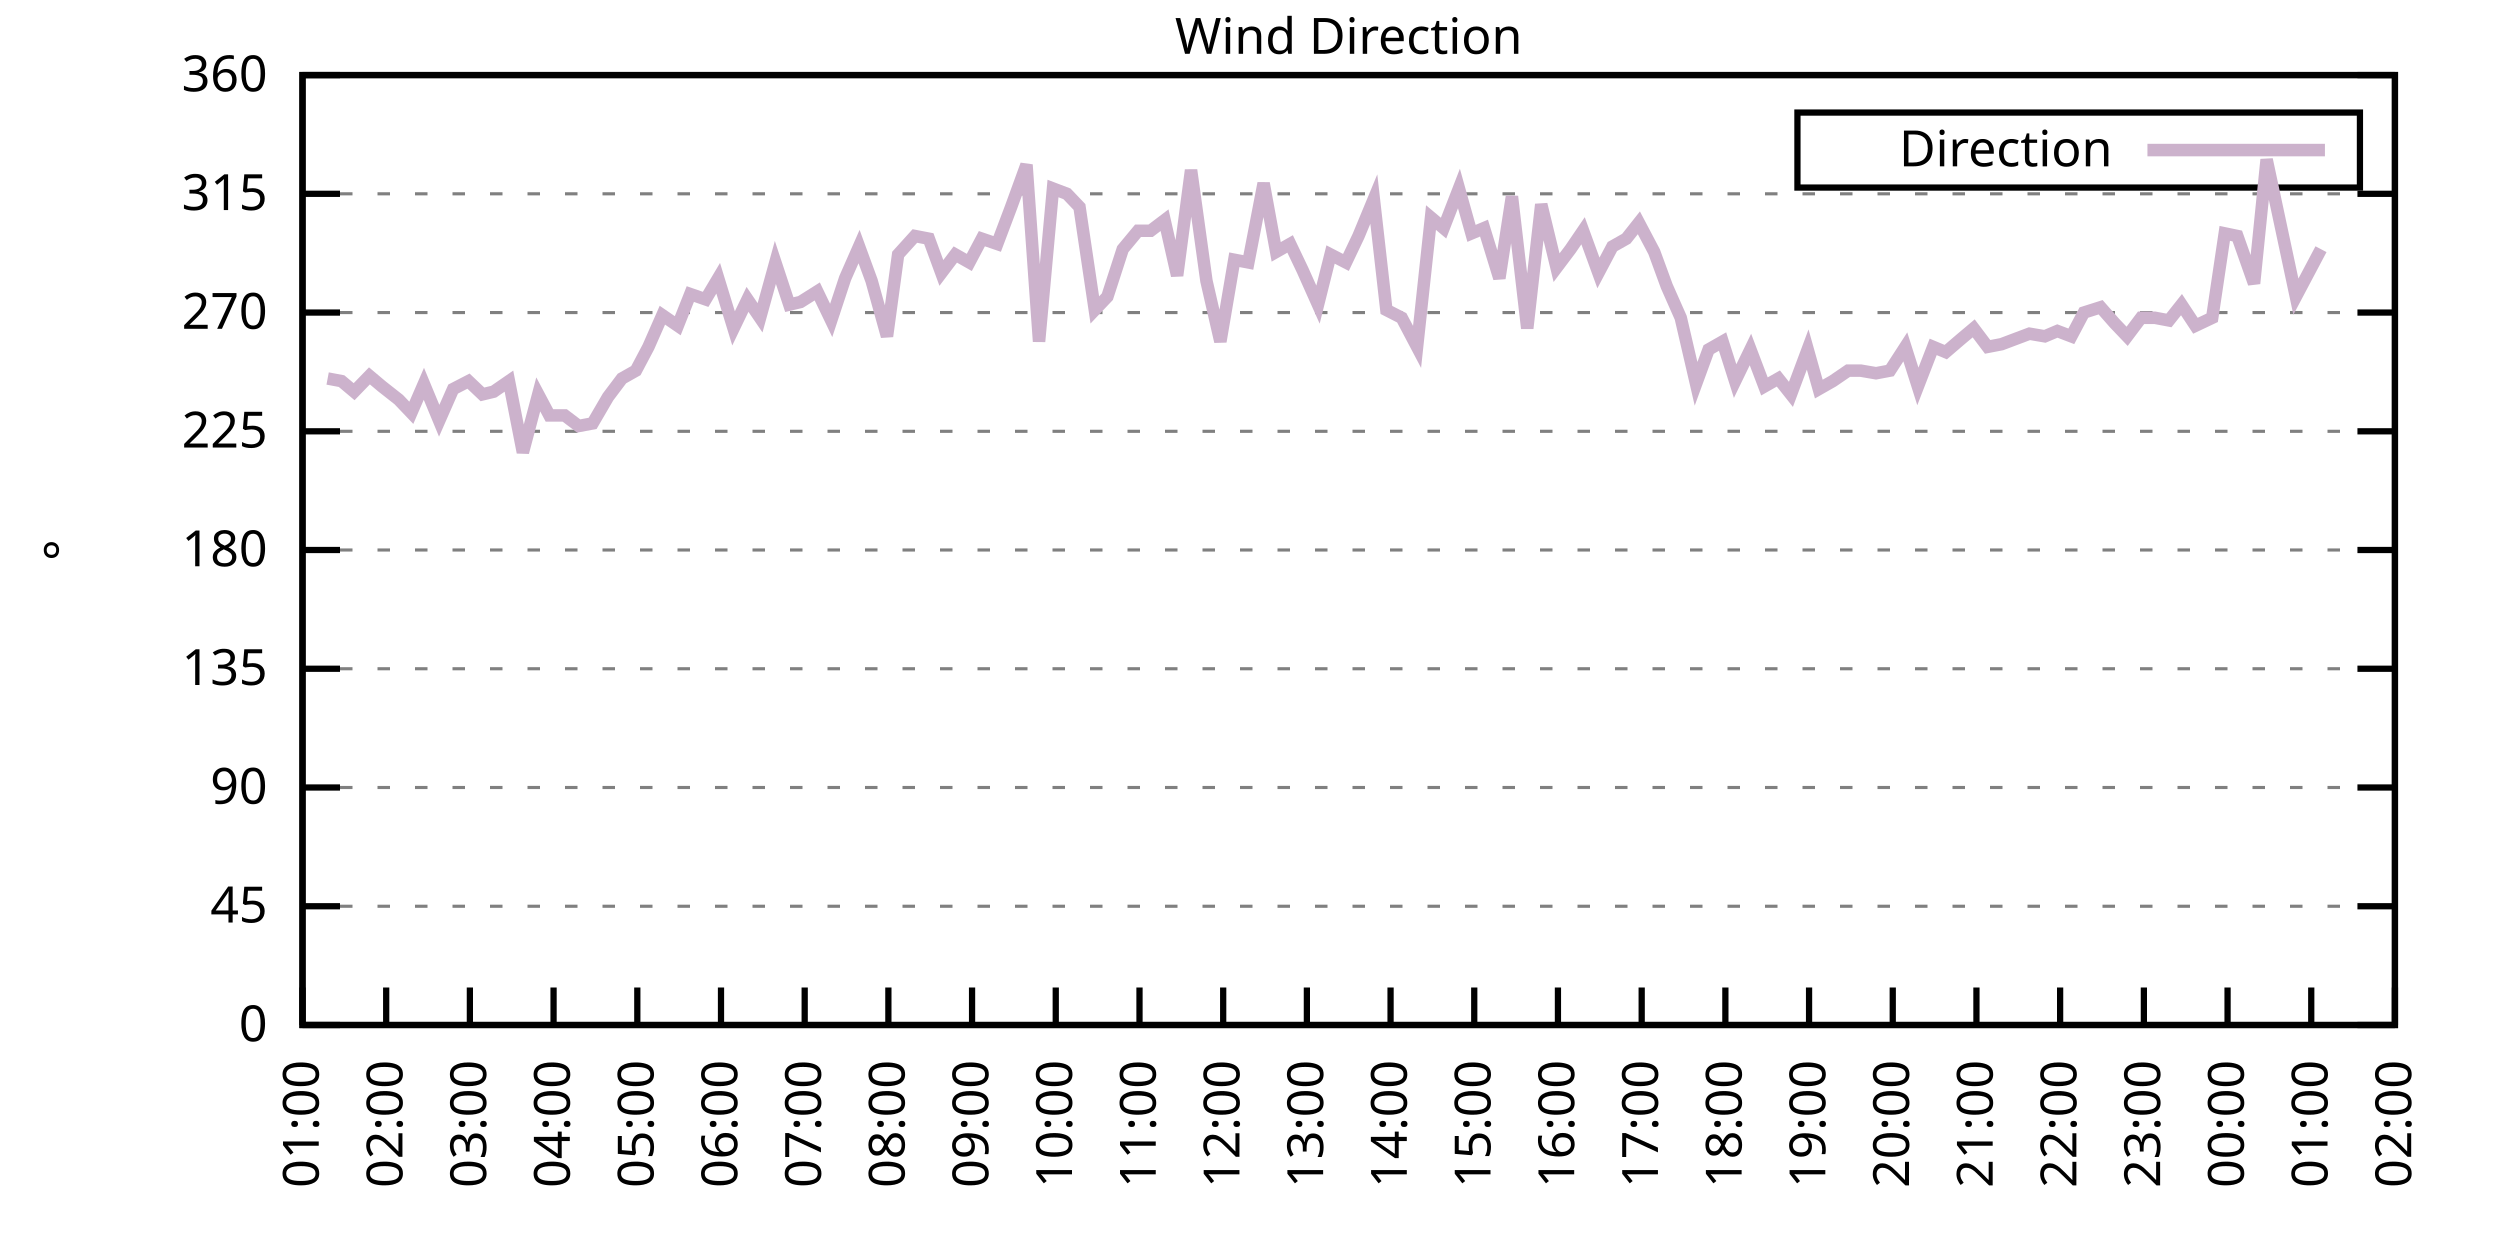
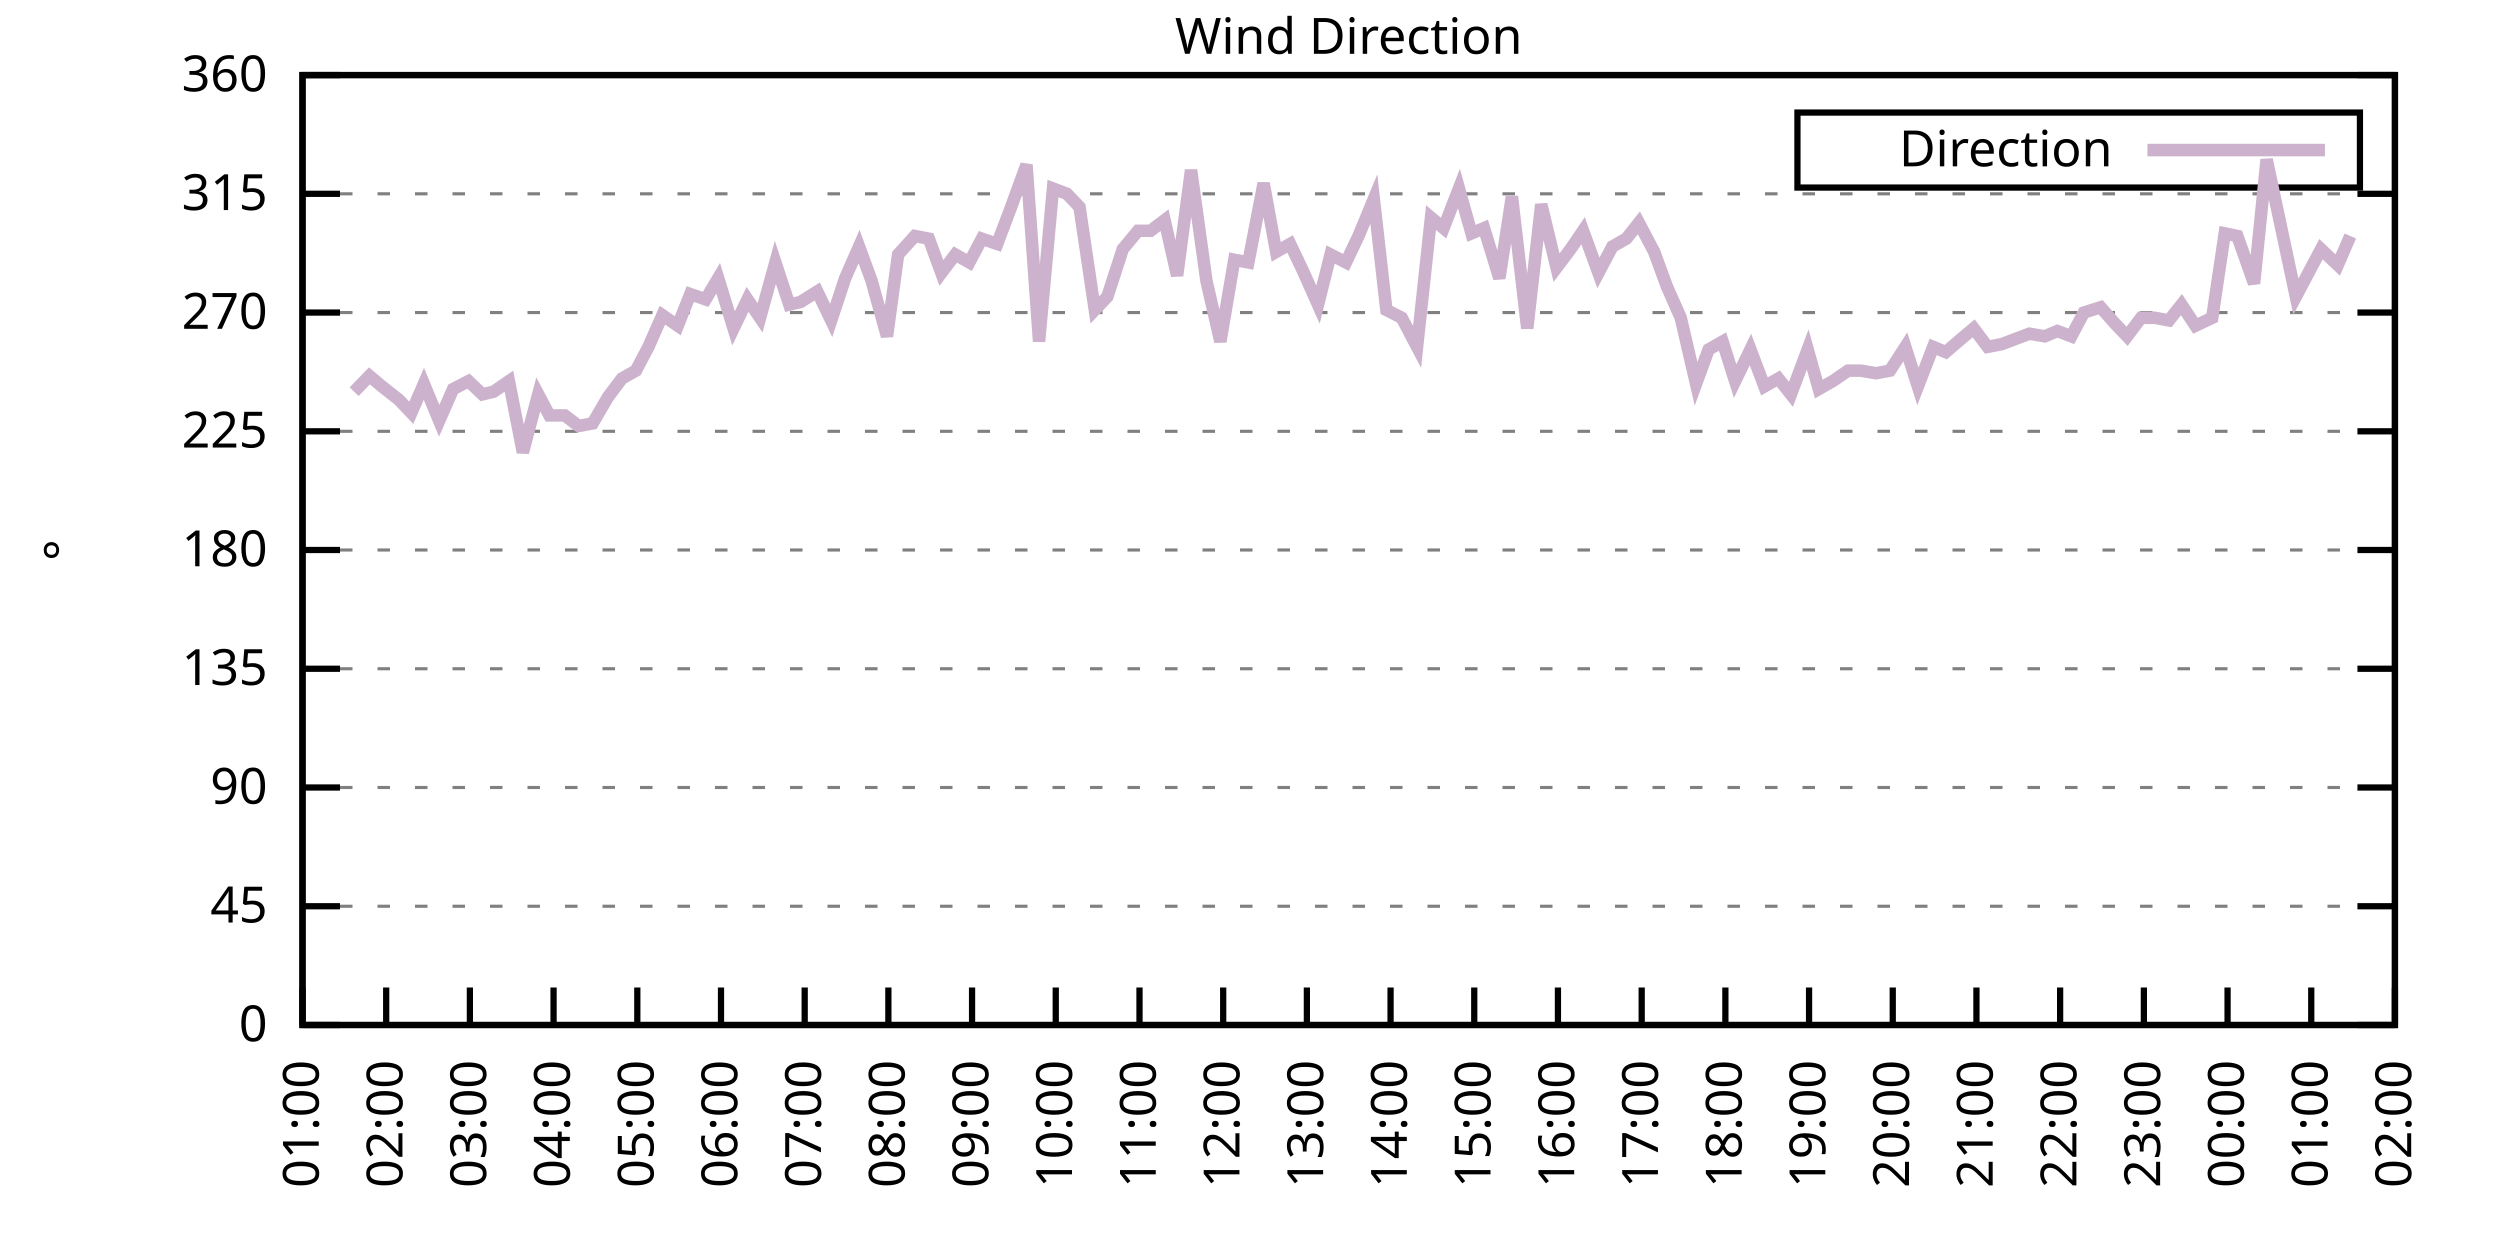
<svg xmlns="http://www.w3.org/2000/svg" xmlns:xlink="http://www.w3.org/1999/xlink" width="400" height="200" viewBox="0 0 400 200">
  <g id="gnuplot_canvas">
    <rect x="0" y="0" width="400" height="200" fill="none" />
    <defs>
      <circle id="gpDot" r="0.5" stroke-width="0.5" stroke="currentColor" />
      <path id="gpPt0" stroke-width="0.333" stroke="currentColor" d="M-1,0 h2 M0,-1 v2" />
      <path id="gpPt1" stroke-width="0.333" stroke="currentColor" d="M-1,-1 L1,1 M1,-1 L-1,1" />
      <path id="gpPt2" stroke-width="0.333" stroke="currentColor" d="M-1,0 L1,0 M0,-1 L0,1 M-1,-1 L1,1 M-1,1 L1,-1" />
      <rect id="gpPt3" stroke-width="0.333" stroke="currentColor" x="-1" y="-1" width="2" height="2" />
      <rect id="gpPt4" stroke-width="0.333" stroke="currentColor" fill="currentColor" x="-1" y="-1" width="2" height="2" />
      <circle id="gpPt5" stroke-width="0.333" stroke="currentColor" cx="0" cy="0" r="1" />
      <use xlink:href="#gpPt5" id="gpPt6" fill="currentColor" stroke="none" />
      <path id="gpPt7" stroke-width="0.333" stroke="currentColor" d="M0,-1.33 L-1.33,0.67 L1.33,0.67 z" />
      <use xlink:href="#gpPt7" id="gpPt8" fill="currentColor" stroke="none" />
      <use xlink:href="#gpPt7" id="gpPt9" stroke="currentColor" transform="rotate(180)" />
      <use xlink:href="#gpPt9" id="gpPt10" fill="currentColor" stroke="none" />
      <use xlink:href="#gpPt3" id="gpPt11" stroke="currentColor" transform="rotate(45)" />
      <use xlink:href="#gpPt11" id="gpPt12" fill="currentColor" stroke="none" />
      <path id="gpPt13" stroke-width="0.333" stroke="currentColor" d="M0,1.330 L1.265,0.411 L0.782,-1.067 L-0.782,-1.076 L-1.265,0.411 z" />
      <use xlink:href="#gpPt13" id="gpPt14" fill="currentColor" stroke="none" />
      <filter id="textbox" filterUnits="objectBoundingBox" x="0" y="0" height="1" width="1">
        <feFlood flood-color="white" flood-opacity="1" result="bgnd" />
        <feComposite in="SourceGraphic" in2="bgnd" operator="atop" />
      </filter>
      <filter id="greybox" filterUnits="objectBoundingBox" x="0" y="0" height="1" width="1">
        <feFlood flood-color="lightgrey" flood-opacity="1" result="grey" />
        <feComposite in="SourceGraphic" in2="grey" operator="atop" />
      </filter>
    </defs>
    <g fill="none" color="white" stroke="currentColor" stroke-width="1.00" stroke-linecap="butt" stroke-linejoin="miter">
</g>
    <g fill="none" color="black" stroke="currentColor" stroke-width="1.00" stroke-linecap="butt" stroke-linejoin="miter">
      <g stroke="none" shape-rendering="crispEdges">
        <polygon fill="rgb(255, 255, 255)" points="48.40,164.00 383.18,164.00 383.18,12.02 48.40,12.02 " />
      </g>
    </g>
    <g fill="none" color="black" stroke="currentColor" stroke-width="1.00" stroke-linecap="butt" stroke-linejoin="miter">
</g>
    <g fill="none" color="black" stroke="black" stroke-width="0.50" stroke-linecap="butt" stroke-linejoin="miter">
</g>
    <g fill="none" color="gray" stroke="currentColor" stroke-width="0.50" stroke-linecap="butt" stroke-linejoin="miter">
      <path stroke="gray" stroke-dasharray="2,4" class="gridline" d="M48.40,164.00 L383.19,164.00  " />
    </g>
    <g fill="none" color="gray" stroke="gray" stroke-width="1.00" stroke-linecap="butt" stroke-linejoin="miter">
</g>
    <g fill="none" color="black" stroke="currentColor" stroke-width="1.00" stroke-linecap="butt" stroke-linejoin="miter">
      <path stroke="black" d="M48.40,164.00 L54.40,164.00 M383.19,164.00 L377.19,164.00  " />
      <g transform="translate(42.80,166.60)" stroke="none" fill="black" font-family="Sans" font-size="8.00" text-anchor="end">
        <text>
          <tspan font-family="Sans"> 0</tspan>
        </text>
      </g>
    </g>
    <g fill="none" color="black" stroke="currentColor" stroke-width="1.00" stroke-linecap="butt" stroke-linejoin="miter">
</g>
    <g fill="none" color="black" stroke="black" stroke-width="0.50" stroke-linecap="butt" stroke-linejoin="miter">
</g>
    <g fill="none" color="gray" stroke="currentColor" stroke-width="0.50" stroke-linecap="butt" stroke-linejoin="miter">
      <path stroke="gray" stroke-dasharray="2,4" class="gridline" d="M48.40,145.00 L383.19,145.00  " />
    </g>
    <g fill="none" color="gray" stroke="gray" stroke-width="1.00" stroke-linecap="butt" stroke-linejoin="miter">
</g>
    <g fill="none" color="black" stroke="currentColor" stroke-width="1.00" stroke-linecap="butt" stroke-linejoin="miter">
      <path stroke="black" d="M48.40,145.00 L54.40,145.00 M383.19,145.00 L377.19,145.00  " />
      <g transform="translate(42.80,147.60)" stroke="none" fill="black" font-family="Sans" font-size="8.00" text-anchor="end">
        <text>
          <tspan font-family="Sans"> 45</tspan>
        </text>
      </g>
    </g>
    <g fill="none" color="black" stroke="currentColor" stroke-width="1.00" stroke-linecap="butt" stroke-linejoin="miter">
</g>
    <g fill="none" color="black" stroke="black" stroke-width="0.50" stroke-linecap="butt" stroke-linejoin="miter">
</g>
    <g fill="none" color="gray" stroke="currentColor" stroke-width="0.50" stroke-linecap="butt" stroke-linejoin="miter">
      <path stroke="gray" stroke-dasharray="2,4" class="gridline" d="M48.40,126.00 L383.19,126.00  " />
    </g>
    <g fill="none" color="gray" stroke="gray" stroke-width="1.00" stroke-linecap="butt" stroke-linejoin="miter">
</g>
    <g fill="none" color="black" stroke="currentColor" stroke-width="1.00" stroke-linecap="butt" stroke-linejoin="miter">
      <path stroke="black" d="M48.40,126.00 L54.40,126.00 M383.19,126.00 L377.19,126.00  " />
      <g transform="translate(42.80,128.60)" stroke="none" fill="black" font-family="Sans" font-size="8.00" text-anchor="end">
        <text>
          <tspan font-family="Sans"> 90</tspan>
        </text>
      </g>
    </g>
    <g fill="none" color="black" stroke="currentColor" stroke-width="1.00" stroke-linecap="butt" stroke-linejoin="miter">
</g>
    <g fill="none" color="black" stroke="black" stroke-width="0.50" stroke-linecap="butt" stroke-linejoin="miter">
</g>
    <g fill="none" color="gray" stroke="currentColor" stroke-width="0.50" stroke-linecap="butt" stroke-linejoin="miter">
      <path stroke="gray" stroke-dasharray="2,4" class="gridline" d="M48.40,107.00 L383.19,107.00  " />
    </g>
    <g fill="none" color="gray" stroke="gray" stroke-width="1.00" stroke-linecap="butt" stroke-linejoin="miter">
</g>
    <g fill="none" color="black" stroke="currentColor" stroke-width="1.00" stroke-linecap="butt" stroke-linejoin="miter">
      <path stroke="black" d="M48.40,107.00 L54.40,107.00 M383.19,107.00 L377.19,107.00  " />
      <g transform="translate(42.80,109.60)" stroke="none" fill="black" font-family="Sans" font-size="8.00" text-anchor="end">
        <text>
          <tspan font-family="Sans"> 135</tspan>
        </text>
      </g>
    </g>
    <g fill="none" color="black" stroke="currentColor" stroke-width="1.00" stroke-linecap="butt" stroke-linejoin="miter">
</g>
    <g fill="none" color="black" stroke="black" stroke-width="0.50" stroke-linecap="butt" stroke-linejoin="miter">
</g>
    <g fill="none" color="gray" stroke="currentColor" stroke-width="0.50" stroke-linecap="butt" stroke-linejoin="miter">
      <path stroke="gray" stroke-dasharray="2,4" class="gridline" d="M48.40,88.00 L383.19,88.00  " />
    </g>
    <g fill="none" color="gray" stroke="gray" stroke-width="1.00" stroke-linecap="butt" stroke-linejoin="miter">
</g>
    <g fill="none" color="black" stroke="currentColor" stroke-width="1.00" stroke-linecap="butt" stroke-linejoin="miter">
      <path stroke="black" d="M48.40,88.00 L54.40,88.00 M383.19,88.00 L377.19,88.00  " />
      <g transform="translate(42.80,90.60)" stroke="none" fill="black" font-family="Sans" font-size="8.00" text-anchor="end">
        <text>
          <tspan font-family="Sans"> 180</tspan>
        </text>
      </g>
    </g>
    <g fill="none" color="black" stroke="currentColor" stroke-width="1.00" stroke-linecap="butt" stroke-linejoin="miter">
</g>
    <g fill="none" color="black" stroke="black" stroke-width="0.50" stroke-linecap="butt" stroke-linejoin="miter">
</g>
    <g fill="none" color="gray" stroke="currentColor" stroke-width="0.50" stroke-linecap="butt" stroke-linejoin="miter">
      <path stroke="gray" stroke-dasharray="2,4" class="gridline" d="M48.40,69.01 L383.19,69.01  " />
    </g>
    <g fill="none" color="gray" stroke="gray" stroke-width="1.00" stroke-linecap="butt" stroke-linejoin="miter">
</g>
    <g fill="none" color="black" stroke="currentColor" stroke-width="1.00" stroke-linecap="butt" stroke-linejoin="miter">
      <path stroke="black" d="M48.40,69.01 L54.40,69.01 M383.19,69.01 L377.19,69.01  " />
      <g transform="translate(42.80,71.61)" stroke="none" fill="black" font-family="Sans" font-size="8.00" text-anchor="end">
        <text>
          <tspan font-family="Sans"> 225</tspan>
        </text>
      </g>
    </g>
    <g fill="none" color="black" stroke="currentColor" stroke-width="1.00" stroke-linecap="butt" stroke-linejoin="miter">
</g>
    <g fill="none" color="black" stroke="black" stroke-width="0.50" stroke-linecap="butt" stroke-linejoin="miter">
</g>
    <g fill="none" color="gray" stroke="currentColor" stroke-width="0.50" stroke-linecap="butt" stroke-linejoin="miter">
      <path stroke="gray" stroke-dasharray="2,4" class="gridline" d="M48.40,50.01 L383.19,50.01  " />
    </g>
    <g fill="none" color="gray" stroke="gray" stroke-width="1.00" stroke-linecap="butt" stroke-linejoin="miter">
</g>
    <g fill="none" color="black" stroke="currentColor" stroke-width="1.00" stroke-linecap="butt" stroke-linejoin="miter">
      <path stroke="black" d="M48.40,50.01 L54.40,50.01 M383.19,50.01 L377.19,50.01  " />
      <g transform="translate(42.80,52.61)" stroke="none" fill="black" font-family="Sans" font-size="8.00" text-anchor="end">
        <text>
          <tspan font-family="Sans"> 270</tspan>
        </text>
      </g>
    </g>
    <g fill="none" color="black" stroke="currentColor" stroke-width="1.00" stroke-linecap="butt" stroke-linejoin="miter">
</g>
    <g fill="none" color="black" stroke="black" stroke-width="0.50" stroke-linecap="butt" stroke-linejoin="miter">
</g>
    <g fill="none" color="gray" stroke="currentColor" stroke-width="0.50" stroke-linecap="butt" stroke-linejoin="miter">
      <path stroke="gray" stroke-dasharray="2,4" class="gridline" d="M48.40,31.01 L383.19,31.01  " />
    </g>
    <g fill="none" color="gray" stroke="gray" stroke-width="1.00" stroke-linecap="butt" stroke-linejoin="miter">
</g>
    <g fill="none" color="black" stroke="currentColor" stroke-width="1.00" stroke-linecap="butt" stroke-linejoin="miter">
      <path stroke="black" d="M48.40,31.01 L54.40,31.01 M383.19,31.01 L377.19,31.01  " />
      <g transform="translate(42.80,33.61)" stroke="none" fill="black" font-family="Sans" font-size="8.00" text-anchor="end">
        <text>
          <tspan font-family="Sans"> 315</tspan>
        </text>
      </g>
    </g>
    <g fill="none" color="black" stroke="currentColor" stroke-width="1.00" stroke-linecap="butt" stroke-linejoin="miter">
</g>
    <g fill="none" color="black" stroke="black" stroke-width="0.50" stroke-linecap="butt" stroke-linejoin="miter">
</g>
    <g fill="none" color="gray" stroke="currentColor" stroke-width="0.50" stroke-linecap="butt" stroke-linejoin="miter">
      <path stroke="gray" stroke-dasharray="2,4" class="gridline" d="M48.40,12.01 L383.19,12.01  " />
    </g>
    <g fill="none" color="gray" stroke="gray" stroke-width="1.00" stroke-linecap="butt" stroke-linejoin="miter">
</g>
    <g fill="none" color="black" stroke="currentColor" stroke-width="1.00" stroke-linecap="butt" stroke-linejoin="miter">
      <path stroke="black" d="M48.40,12.01 L54.40,12.01 M383.19,12.01 L377.19,12.01  " />
      <g transform="translate(42.80,14.61)" stroke="none" fill="black" font-family="Sans" font-size="8.00" text-anchor="end">
        <text>
          <tspan font-family="Sans"> 360</tspan>
        </text>
      </g>
    </g>
    <g fill="none" color="black" stroke="currentColor" stroke-width="1.00" stroke-linecap="butt" stroke-linejoin="miter">
      <path stroke="black" d="M48.40,164.00 L48.40,158.00  " />
      <g transform="translate(51.00,169.60) rotate(270.00)" stroke="none" fill="black" font-family="Sans" font-size="8.00" text-anchor="end">
        <text>
          <tspan font-family="Sans">01:00</tspan>
        </text>
      </g>
    </g>
    <g fill="none" color="black" stroke="currentColor" stroke-width="1.00" stroke-linecap="butt" stroke-linejoin="miter">
      <path stroke="black" d="M61.79,164.00 L61.79,158.00  " />
      <g transform="translate(64.39,169.60) rotate(270.00)" stroke="none" fill="black" font-family="Sans" font-size="8.00" text-anchor="end">
        <text>
          <tspan font-family="Sans">02:00</tspan>
        </text>
      </g>
    </g>
    <g fill="none" color="black" stroke="currentColor" stroke-width="1.00" stroke-linecap="butt" stroke-linejoin="miter">
      <path stroke="black" d="M75.18,164.00 L75.18,158.00  " />
      <g transform="translate(77.78,169.60) rotate(270.00)" stroke="none" fill="black" font-family="Sans" font-size="8.00" text-anchor="end">
        <text>
          <tspan font-family="Sans">03:00</tspan>
        </text>
      </g>
    </g>
    <g fill="none" color="black" stroke="currentColor" stroke-width="1.00" stroke-linecap="butt" stroke-linejoin="miter">
      <path stroke="black" d="M88.57,164.00 L88.57,158.00  " />
      <g transform="translate(91.17,169.60) rotate(270.00)" stroke="none" fill="black" font-family="Sans" font-size="8.00" text-anchor="end">
        <text>
          <tspan font-family="Sans">04:00</tspan>
        </text>
      </g>
    </g>
    <g fill="none" color="black" stroke="currentColor" stroke-width="1.00" stroke-linecap="butt" stroke-linejoin="miter">
      <path stroke="black" d="M101.97,164.00 L101.97,158.00  " />
      <g transform="translate(104.57,169.60) rotate(270.00)" stroke="none" fill="black" font-family="Sans" font-size="8.00" text-anchor="end">
        <text>
          <tspan font-family="Sans">05:00</tspan>
        </text>
      </g>
    </g>
    <g fill="none" color="black" stroke="currentColor" stroke-width="1.00" stroke-linecap="butt" stroke-linejoin="miter">
      <path stroke="black" d="M115.36,164.00 L115.36,158.00  " />
      <g transform="translate(117.96,169.60) rotate(270.00)" stroke="none" fill="black" font-family="Sans" font-size="8.00" text-anchor="end">
        <text>
          <tspan font-family="Sans">06:00</tspan>
        </text>
      </g>
    </g>
    <g fill="none" color="black" stroke="currentColor" stroke-width="1.00" stroke-linecap="butt" stroke-linejoin="miter">
      <path stroke="black" d="M128.75,164.00 L128.75,158.00  " />
      <g transform="translate(131.35,169.60) rotate(270.00)" stroke="none" fill="black" font-family="Sans" font-size="8.00" text-anchor="end">
        <text>
          <tspan font-family="Sans">07:00</tspan>
        </text>
      </g>
    </g>
    <g fill="none" color="black" stroke="currentColor" stroke-width="1.00" stroke-linecap="butt" stroke-linejoin="miter">
      <path stroke="black" d="M142.14,164.00 L142.14,158.00  " />
      <g transform="translate(144.74,169.60) rotate(270.00)" stroke="none" fill="black" font-family="Sans" font-size="8.00" text-anchor="end">
        <text>
          <tspan font-family="Sans">08:00</tspan>
        </text>
      </g>
    </g>
    <g fill="none" color="black" stroke="currentColor" stroke-width="1.00" stroke-linecap="butt" stroke-linejoin="miter">
      <path stroke="black" d="M155.53,164.00 L155.53,158.00  " />
      <g transform="translate(158.13,169.60) rotate(270.00)" stroke="none" fill="black" font-family="Sans" font-size="8.00" text-anchor="end">
        <text>
          <tspan font-family="Sans">09:00</tspan>
        </text>
      </g>
    </g>
    <g fill="none" color="black" stroke="currentColor" stroke-width="1.00" stroke-linecap="butt" stroke-linejoin="miter">
      <path stroke="black" d="M168.92,164.00 L168.92,158.00  " />
      <g transform="translate(171.52,169.60) rotate(270.00)" stroke="none" fill="black" font-family="Sans" font-size="8.00" text-anchor="end">
        <text>
          <tspan font-family="Sans">10:00</tspan>
        </text>
      </g>
    </g>
    <g fill="none" color="black" stroke="currentColor" stroke-width="1.00" stroke-linecap="butt" stroke-linejoin="miter">
      <path stroke="black" d="M182.32,164.00 L182.32,158.00  " />
      <g transform="translate(184.92,169.60) rotate(270.00)" stroke="none" fill="black" font-family="Sans" font-size="8.00" text-anchor="end">
        <text>
          <tspan font-family="Sans">11:00</tspan>
        </text>
      </g>
    </g>
    <g fill="none" color="black" stroke="currentColor" stroke-width="1.00" stroke-linecap="butt" stroke-linejoin="miter">
      <path stroke="black" d="M195.71,164.00 L195.71,158.00  " />
      <g transform="translate(198.31,169.60) rotate(270.00)" stroke="none" fill="black" font-family="Sans" font-size="8.00" text-anchor="end">
        <text>
          <tspan font-family="Sans">12:00</tspan>
        </text>
      </g>
    </g>
    <g fill="none" color="black" stroke="currentColor" stroke-width="1.00" stroke-linecap="butt" stroke-linejoin="miter">
      <path stroke="black" d="M209.10,164.00 L209.10,158.00  " />
      <g transform="translate(211.70,169.60) rotate(270.00)" stroke="none" fill="black" font-family="Sans" font-size="8.00" text-anchor="end">
        <text>
          <tspan font-family="Sans">13:00</tspan>
        </text>
      </g>
    </g>
    <g fill="none" color="black" stroke="currentColor" stroke-width="1.00" stroke-linecap="butt" stroke-linejoin="miter">
      <path stroke="black" d="M222.49,164.00 L222.49,158.00  " />
      <g transform="translate(225.09,169.60) rotate(270.00)" stroke="none" fill="black" font-family="Sans" font-size="8.00" text-anchor="end">
        <text>
          <tspan font-family="Sans">14:00</tspan>
        </text>
      </g>
    </g>
    <g fill="none" color="black" stroke="currentColor" stroke-width="1.00" stroke-linecap="butt" stroke-linejoin="miter">
      <path stroke="black" d="M235.88,164.00 L235.88,158.00  " />
      <g transform="translate(238.48,169.60) rotate(270.00)" stroke="none" fill="black" font-family="Sans" font-size="8.00" text-anchor="end">
        <text>
          <tspan font-family="Sans">15:00</tspan>
        </text>
      </g>
    </g>
    <g fill="none" color="black" stroke="currentColor" stroke-width="1.00" stroke-linecap="butt" stroke-linejoin="miter">
      <path stroke="black" d="M249.27,164.00 L249.27,158.00  " />
      <g transform="translate(251.87,169.60) rotate(270.00)" stroke="none" fill="black" font-family="Sans" font-size="8.00" text-anchor="end">
        <text>
          <tspan font-family="Sans">16:00</tspan>
        </text>
      </g>
    </g>
    <g fill="none" color="black" stroke="currentColor" stroke-width="1.00" stroke-linecap="butt" stroke-linejoin="miter">
      <path stroke="black" d="M262.67,164.00 L262.67,158.00  " />
      <g transform="translate(265.27,169.60) rotate(270.00)" stroke="none" fill="black" font-family="Sans" font-size="8.00" text-anchor="end">
        <text>
          <tspan font-family="Sans">17:00</tspan>
        </text>
      </g>
    </g>
    <g fill="none" color="black" stroke="currentColor" stroke-width="1.00" stroke-linecap="butt" stroke-linejoin="miter">
      <path stroke="black" d="M276.06,164.00 L276.06,158.00  " />
      <g transform="translate(278.66,169.60) rotate(270.00)" stroke="none" fill="black" font-family="Sans" font-size="8.00" text-anchor="end">
        <text>
          <tspan font-family="Sans">18:00</tspan>
        </text>
      </g>
    </g>
    <g fill="none" color="black" stroke="currentColor" stroke-width="1.00" stroke-linecap="butt" stroke-linejoin="miter">
      <path stroke="black" d="M289.45,164.00 L289.45,158.00  " />
      <g transform="translate(292.05,169.60) rotate(270.00)" stroke="none" fill="black" font-family="Sans" font-size="8.00" text-anchor="end">
        <text>
          <tspan font-family="Sans">19:00</tspan>
        </text>
      </g>
    </g>
    <g fill="none" color="black" stroke="currentColor" stroke-width="1.00" stroke-linecap="butt" stroke-linejoin="miter">
      <path stroke="black" d="M302.84,164.00 L302.84,158.00  " />
      <g transform="translate(305.44,169.60) rotate(270.00)" stroke="none" fill="black" font-family="Sans" font-size="8.00" text-anchor="end">
        <text>
          <tspan font-family="Sans">20:00</tspan>
        </text>
      </g>
    </g>
    <g fill="none" color="black" stroke="currentColor" stroke-width="1.00" stroke-linecap="butt" stroke-linejoin="miter">
      <path stroke="black" d="M316.23,164.00 L316.23,158.00  " />
      <g transform="translate(318.83,169.60) rotate(270.00)" stroke="none" fill="black" font-family="Sans" font-size="8.00" text-anchor="end">
        <text>
          <tspan font-family="Sans">21:00</tspan>
        </text>
      </g>
    </g>
    <g fill="none" color="black" stroke="currentColor" stroke-width="1.00" stroke-linecap="butt" stroke-linejoin="miter">
      <path stroke="black" d="M329.62,164.00 L329.62,158.00  " />
      <g transform="translate(332.22,169.60) rotate(270.00)" stroke="none" fill="black" font-family="Sans" font-size="8.00" text-anchor="end">
        <text>
          <tspan font-family="Sans">22:00</tspan>
        </text>
      </g>
    </g>
    <g fill="none" color="black" stroke="currentColor" stroke-width="1.00" stroke-linecap="butt" stroke-linejoin="miter">
      <path stroke="black" d="M343.02,164.00 L343.02,158.00  " />
      <g transform="translate(345.62,169.60) rotate(270.00)" stroke="none" fill="black" font-family="Sans" font-size="8.00" text-anchor="end">
        <text>
          <tspan font-family="Sans">23:00</tspan>
        </text>
      </g>
    </g>
    <g fill="none" color="black" stroke="currentColor" stroke-width="1.00" stroke-linecap="butt" stroke-linejoin="miter">
      <path stroke="black" d="M356.41,164.00 L356.41,158.00  " />
      <g transform="translate(359.01,169.60) rotate(270.00)" stroke="none" fill="black" font-family="Sans" font-size="8.00" text-anchor="end">
        <text>
          <tspan font-family="Sans">00:00</tspan>
        </text>
      </g>
    </g>
    <g fill="none" color="black" stroke="currentColor" stroke-width="1.00" stroke-linecap="butt" stroke-linejoin="miter">
      <path stroke="black" d="M369.80,164.00 L369.80,158.00  " />
      <g transform="translate(372.40,169.60) rotate(270.00)" stroke="none" fill="black" font-family="Sans" font-size="8.00" text-anchor="end">
        <text>
          <tspan font-family="Sans">01:00</tspan>
        </text>
      </g>
    </g>
    <g fill="none" color="black" stroke="currentColor" stroke-width="1.00" stroke-linecap="butt" stroke-linejoin="miter">
      <path stroke="black" d="M383.19,164.00 L383.19,158.00  " />
      <g transform="translate(385.79,169.60) rotate(270.00)" stroke="none" fill="black" font-family="Sans" font-size="8.00" text-anchor="end">
        <text>
          <tspan font-family="Sans">02:00</tspan>
        </text>
      </g>
    </g>
    <g fill="none" color="black" stroke="currentColor" stroke-width="1.00" stroke-linecap="butt" stroke-linejoin="miter">
</g>
    <g fill="none" color="black" stroke="currentColor" stroke-width="1.00" stroke-linecap="butt" stroke-linejoin="miter">
      <path stroke="black" d="M48.40,12.01 L48.40,164.00 L383.19,164.00 L383.19,12.01 L48.40,12.01 Z  " />
    </g>
    <g fill="none" color="black" stroke="currentColor" stroke-width="1.00" stroke-linecap="butt" stroke-linejoin="miter">
</g>
    <g fill="none" color="black" stroke="currentColor" stroke-width="1.00" stroke-linecap="butt" stroke-linejoin="miter">
      <path stroke="black" d="M287.59,30.01 L287.59,18.01 L377.59,18.01 L377.59,30.01 L287.59,30.01 Z  " />
    </g>
    <g id="Wind_direction_plot_1">
      <g fill="none" color="white" stroke="black" stroke-width="2.00" stroke-linecap="butt" stroke-linejoin="miter">
</g>
      <g fill="none" color="black" stroke="currentColor" stroke-width="2.00" stroke-linecap="butt" stroke-linejoin="miter">
        <g transform="translate(337.99,26.61)" stroke="none" fill="black" font-family="Sans" font-size="8.00" text-anchor="end">
          <text>
            <tspan font-family="Sans">Direction</tspan>
          </text>
        </g>
      </g>
      <g fill="none" color="black" stroke="currentColor" stroke-width="2.00" stroke-linecap="butt" stroke-linejoin="miter">
-         <path stroke="rgb(204, 178, 204)" d="M343.59,24.01 L371.99,24.01 M52.42,60.56 L54.65,60.98 L56.66,62.67 L59.11,60.14 L61.12,61.83 L63.80,63.94   L65.81,66.05 L67.82,61.41 L70.27,67.32 L72.50,62.25 L74.96,60.98 L77.19,63.10 L78.98,62.67 L81.43,60.98   L83.66,72.38 L86.12,63.10 L87.91,66.47 L90.36,66.47 L92.59,68.16 L94.82,67.74 L97.28,63.52 L99.51,60.56   L101.74,59.30 L103.75,55.50 L105.98,50.43 L108.44,52.12 L110.45,47.05 L112.90,47.90 L114.91,44.52 L117.37,52.54   L119.60,47.90 L121.61,50.85 L124.06,41.99 L126.29,48.74 L128.08,48.32 L130.76,46.63 L132.99,51.27 L135.22,44.52   L137.45,39.45 L139.46,44.94 L141.92,53.81 L143.70,40.72 L146.38,37.76 L148.61,38.19 L150.62,43.67 L152.85,40.72   L155.09,41.99 L157.10,38.19 L159.55,39.03 L161.78,33.12 L164.24,26.36 L166.25,54.65 L168.48,30.16 L170.71,31.01   L172.72,33.12 L175.17,49.59 L177.18,47.47 L179.64,39.87 L182.09,36.92 L184.10,36.92 L186.33,35.23 L188.34,44.10   L190.57,27.21 L193.03,44.94 L195.26,54.65 L197.49,41.56 L199.73,41.99 L202.18,29.32 L204.19,40.30 L206.42,39.03   L208.43,43.25 L210.88,48.74 L212.89,40.72 L215.35,41.99 L217.36,37.76 L219.81,31.85 L221.82,49.59 L224.28,50.85   L226.73,55.50 L228.96,34.81 L230.97,36.50 L233.43,30.16 L235.44,37.34 L237.44,36.50 L239.90,44.52 L241.91,31.43   L244.36,52.54 L246.60,32.70 L249.05,42.83 L251.28,39.87 L253.29,36.92 L255.75,43.67 L257.98,39.45 L260.21,38.19   L262.22,35.65 L264.67,40.30 L266.68,45.79 L268.92,50.85 L271.37,61.41 L273.38,55.92 L275.61,54.65 L277.62,60.98   L280.07,55.92 L282.31,61.83 L284.54,60.56 L286.55,63.10 L289.23,55.92 L291.01,62.25 L293.24,60.98 L295.70,59.30   L297.71,59.30 L300.16,59.72 L302.39,59.30 L304.85,55.50 L306.86,61.83 L309.31,55.50 L311.32,56.34 L313.78,54.23   L315.79,52.54 L318.02,55.50 L320.25,55.07 L322.48,54.23 L324.71,53.39 L327.17,53.81 L329.18,52.96 L331.41,53.81   L333.42,50.01 L336.10,49.16 L338.33,51.70 L340.34,53.81 L342.57,50.85 L344.80,50.85 L347.03,51.27 L349.04,48.74   L351.27,52.12 L353.95,50.85 L355.96,37.34 L357.97,37.76 L360.65,45.36 L362.66,25.52 L367.34,47.47 L369.35,43.67   L371.36,39.87  " />
+         <path stroke="rgb(204, 178, 204)" d="M343.59,24.01 L371.99,24.01 M56.66,62.67 L59.11,60.14 L61.12,61.83 L63.80,63.94 L65.81,66.05 L67.82,61.41   L70.27,67.32 L72.50,62.25 L74.96,60.98 L77.19,63.10 L78.98,62.67 L81.43,60.98 L83.66,72.38 L86.12,63.10   L87.91,66.47 L90.36,66.47 L92.59,68.16 L94.82,67.74 L97.28,63.52 L99.51,60.56 L101.74,59.30 L103.75,55.50   L105.98,50.43 L108.44,52.12 L110.45,47.05 L112.90,47.90 L114.91,44.52 L117.37,52.54 L119.60,47.90 L121.61,50.85   L124.06,41.99 L126.29,48.74 L128.08,48.32 L130.76,46.63 L132.99,51.27 L135.22,44.52 L137.45,39.45 L139.46,44.94   L141.92,53.81 L143.70,40.72 L146.38,37.76 L148.61,38.19 L150.62,43.67 L152.85,40.72 L155.09,41.99 L157.10,38.19   L159.55,39.03 L161.78,33.12 L164.24,26.36 L166.25,54.65 L168.48,30.16 L170.71,31.01 L172.72,33.12 L175.17,49.59   L177.18,47.47 L179.64,39.87 L182.09,36.92 L184.10,36.92 L186.33,35.23 L188.34,44.10 L190.57,27.21 L193.03,44.94   L195.26,54.65 L197.49,41.56 L199.73,41.99 L202.18,29.32 L204.19,40.30 L206.42,39.03 L208.43,43.25 L210.88,48.74   L212.89,40.72 L215.35,41.99 L217.36,37.76 L219.81,31.85 L221.82,49.59 L224.28,50.85 L226.73,55.50 L228.96,34.81   L230.97,36.50 L233.43,30.16 L235.44,37.34 L237.44,36.50 L239.90,44.52 L241.91,31.43 L244.36,52.54 L246.60,32.70   L249.05,42.83 L251.28,39.87 L253.29,36.92 L255.75,43.67 L257.98,39.45 L260.21,38.19 L262.22,35.65 L264.67,40.30   L266.68,45.79 L268.92,50.85 L271.37,61.41 L273.38,55.92 L275.61,54.65 L277.62,60.98 L280.07,55.92 L282.31,61.83   L284.54,60.56 L286.55,63.10 L289.23,55.92 L291.01,62.25 L293.24,60.98 L295.70,59.30 L297.71,59.30 L300.16,59.72   L302.39,59.30 L304.85,55.50 L306.86,61.83 L309.31,55.50 L311.32,56.34 L313.78,54.23 L315.79,52.54 L318.02,55.50   L320.25,55.07 L322.48,54.23 L324.71,53.39 L327.17,53.81 L329.18,52.96 L331.41,53.81 L333.42,50.01 L336.10,49.16   L338.33,51.70 L340.34,53.81 L342.57,50.85 L344.80,50.85 L347.03,51.27 L349.04,48.74 L351.27,52.12 L353.95,50.85   L355.96,37.34 L357.97,37.76 L360.65,45.36 L362.66,25.52 L367.34,47.47 L369.35,43.67 L371.36,39.87 L374.04,42.41   L376.05,37.76  " />
      </g>
    </g>
    <g fill="none" color="black" stroke="currentColor" stroke-width="2.00" stroke-linecap="butt" stroke-linejoin="miter">
</g>
    <g fill="none" color="black" stroke="black" stroke-width="1.00" stroke-linecap="butt" stroke-linejoin="miter">
</g>
    <g fill="none" color="black" stroke="currentColor" stroke-width="1.00" stroke-linecap="butt" stroke-linejoin="miter">
      <path stroke="black" d="M48.40,12.01 L48.40,164.00 L383.19,164.00 L383.19,12.01 L48.40,12.01 Z  " />
      <g transform="translate(12.80,88.01) rotate(270.00)" stroke="none" fill="black" font-family="Sans" font-size="8.00" text-anchor="middle">
        <text>
          <tspan font-family="Sans">°</tspan>
        </text>
      </g>
    </g>
    <g fill="none" color="black" stroke="currentColor" stroke-width="1.00" stroke-linecap="butt" stroke-linejoin="miter">
</g>
    <g fill="none" color="black" stroke="currentColor" stroke-width="1.00" stroke-linecap="butt" stroke-linejoin="miter">
      <g transform="translate(215.79,8.61)" stroke="none" fill="black" font-family="Sans" font-size="8.00" text-anchor="middle">
        <text>
          <tspan font-family="Sans">Wind Direction</tspan>
        </text>
      </g>
    </g>
    <g fill="none" color="black" stroke="currentColor" stroke-width="1.00" stroke-linecap="butt" stroke-linejoin="miter">
</g>
  </g>
</svg>
